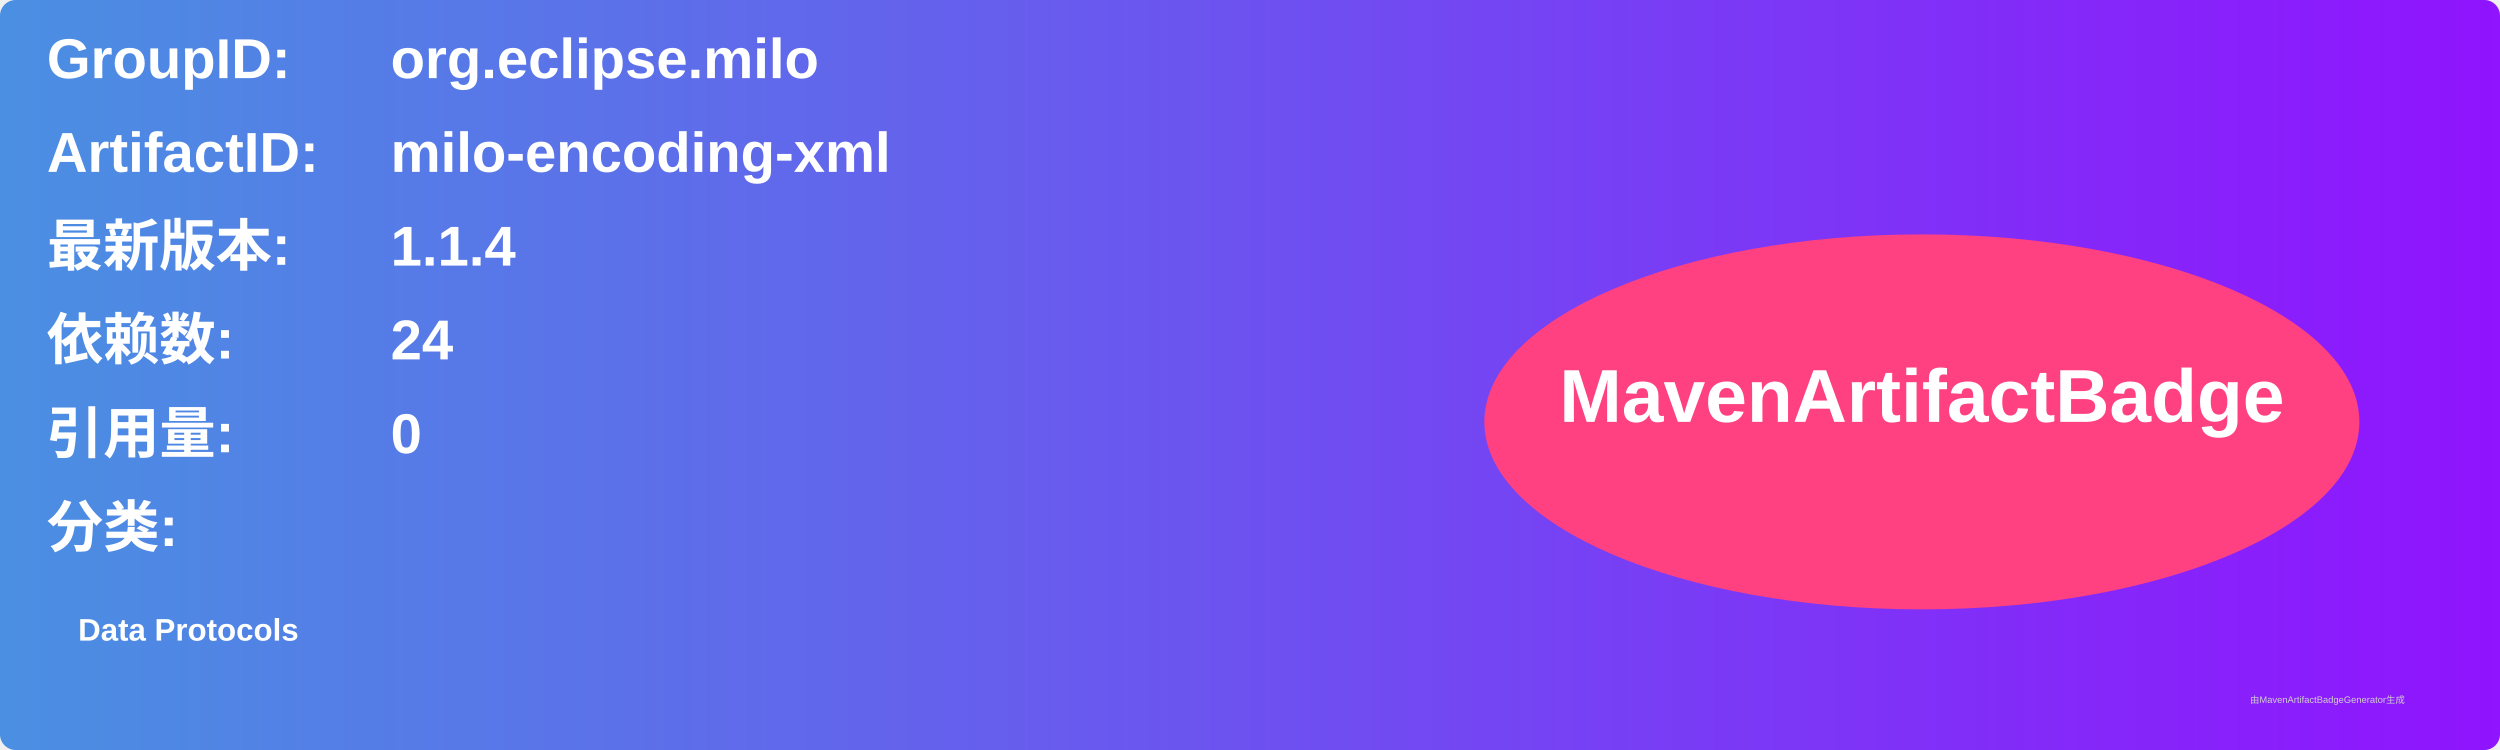
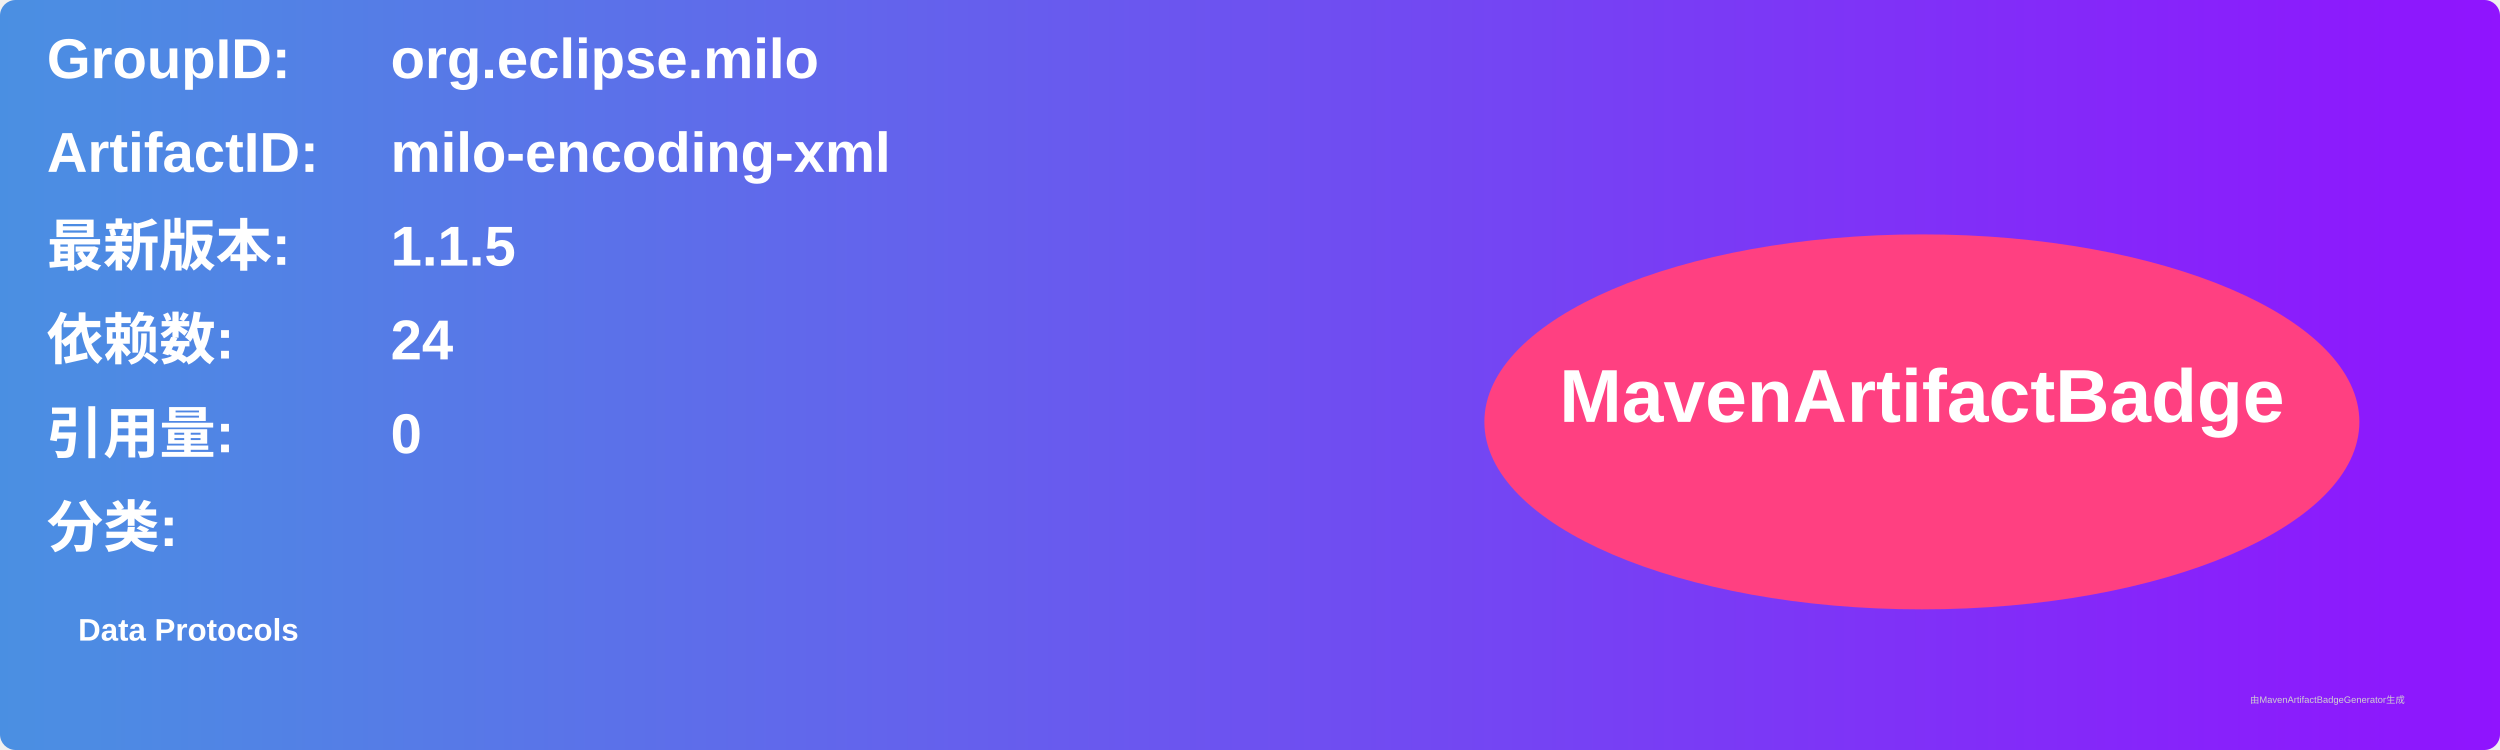
<svg xmlns="http://www.w3.org/2000/svg" width="800" height="240" viewBox="0 0 800 240">
  <linearGradient id="grad" x1="0%" y1="0%" x2="100%" y2="0%">
    <stop offset="0%" stop-color="#4a90e2" />
    <stop offset="100%" stop-color="#9013fe" />
  </linearGradient>
  <rect width="100%" height="100%" rx="5" ry="5" fill="url(#grad)" />
  <g transform="translate(15, 15)">
    <text x="0" y="10" font-family="Arial" font-size="18" fill="white" font-weight="bold" width="260">GroupID:</text>
    <text x="110" y="10" font-family="Arial" font-size="18" fill="white" font-weight="bold" width="460">org.eclipse.milo</text>
    <text x="0" y="40" font-family="Arial" font-size="18" fill="white" font-weight="bold" width="260">ArtifactID:</text>
    <text x="110" y="40" font-family="Arial" font-size="18" fill="white" font-weight="bold" width="460">milo-encoding-xml</text>
    <text x="0" y="70" font-family="Arial" font-size="18" fill="white" font-weight="bold">最新版本:</text>
    <text x="110" y="70" font-family="Arial" font-size="18" fill="white" font-weight="bold">
-       <tspan font-weight="bold">1.1.4</tspan>
+       <tspan font-weight="bold">1.1.5</tspan>
    </text>
    <text x="0" y="100" font-family="Arial" font-size="18" fill="white" font-weight="bold">依赖数: </text>
    <text x="110" y="100" font-family="Arial" font-size="18" fill="white">
      <tspan font-weight="bold">24</tspan>
    </text>
    <text x="0" y="130" font-family="Arial" font-size="18" fill="white" font-weight="bold">引用量: </text>
    <text x="110" y="130" font-family="Arial" font-size="18" fill="white">
      <tspan font-weight="bold">0</tspan>
    </text>
    <text x="0" y="160" font-family="Arial" font-size="18" fill="white" font-weight="bold">分类:</text>
    <text x="10" y="190" font-family="Arial" font-size="10" fill="white">
      <tspan font-weight="bold">Data Protocols</tspan>
    </text>
    <ellipse cx="600" cy="120" rx="140" ry="60" fill="#ff4081" />
    <text x="600" y="120" text-anchor="middle" font-family="Arial" font-size="24" fill="white" font-weight="bold">MavenArtifactBadge</text>
  </g>
  <text x="720" y="225" font-family="Arial" font-size="3" fill="#d0d0d0">由MavenArtifactBadgeGenerator生成</text>
</svg>
